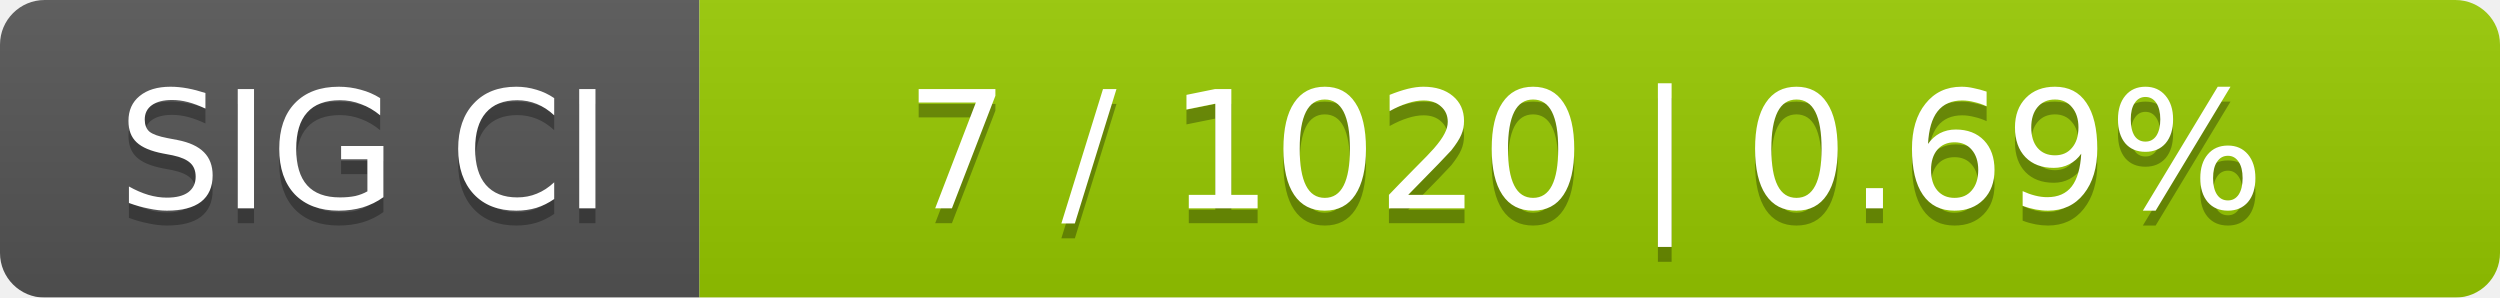
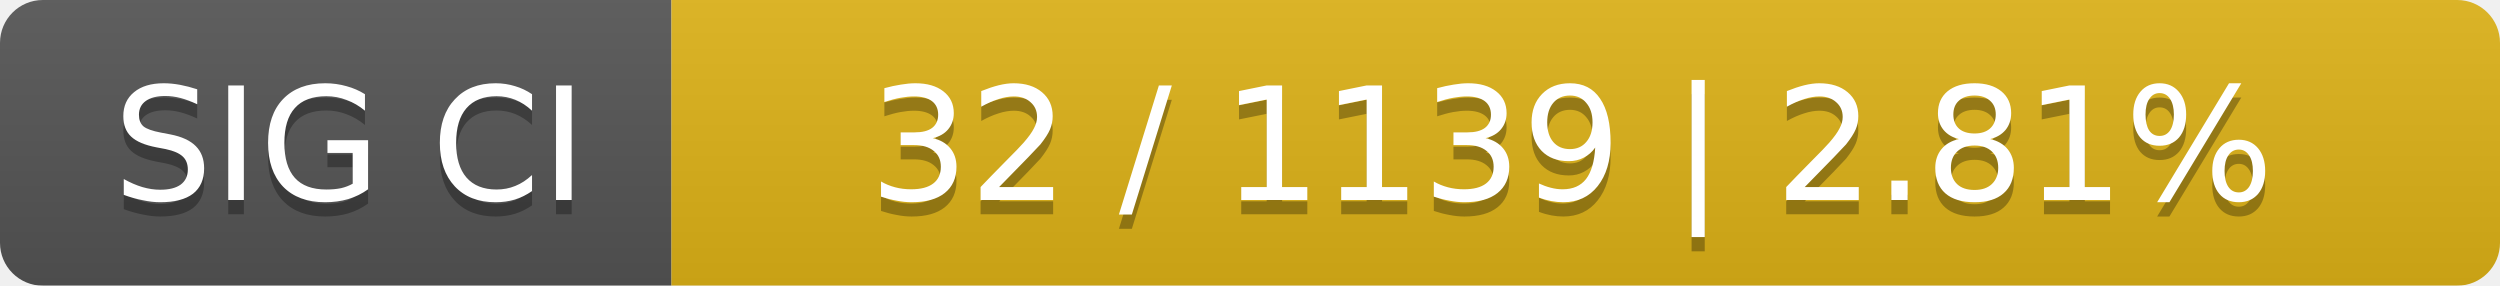
- <svg xmlns="http://www.w3.org/2000/svg" width="168" height="20">
+ <svg xmlns="http://www.w3.org/2000/svg" width="175" height="20">
  <linearGradient id="smooth" x2="0" y2="100%">
    <stop offset="0" stop-color="#bbb" stop-opacity=".1" />
    <stop offset="1" stop-opacity=".1" />
  </linearGradient>
  <mask id="round">
-     <rect width="168" height="20" rx="3" fill="#fff" />
+     <rect width="175" height="20" rx="3" fill="#fff" />
  </mask>
  <g mask="url(#round)">
    <rect width="47" height="20" fill="#555" />
-     <rect x="47" width="121" height="20" fill="#97ca00" />
-     <rect width="168" height="20" fill="url(#smooth)" />
+     <rect x="47" width="128" height="20" fill="#dfb317" />
+     <rect width="175" height="20" fill="url(#smooth)" />
  </g>
  <g fill="#fff" text-anchor="middle" font-family="DejaVu Sans,Verdana,Geneva,sans-serif" font-size="11">
    <text x="24.5" y="15" fill="#010101" fill-opacity=".3">SIG CI</text>
    <text x="24.5" y="14">SIG CI</text>
-     <text x="106.5" y="15" fill="#010101" fill-opacity=".3">7 / 1020    |    0.69%</text>
-     <text x="106.5" y="14">7 / 1020    |    0.69%</text>
+     <text x="110" y="15" fill="#010101" fill-opacity=".3">32 / 1139    |    2.81%</text>
+     <text x="110" y="14">32 / 1139    |    2.81%</text>
  </g>
</svg>
